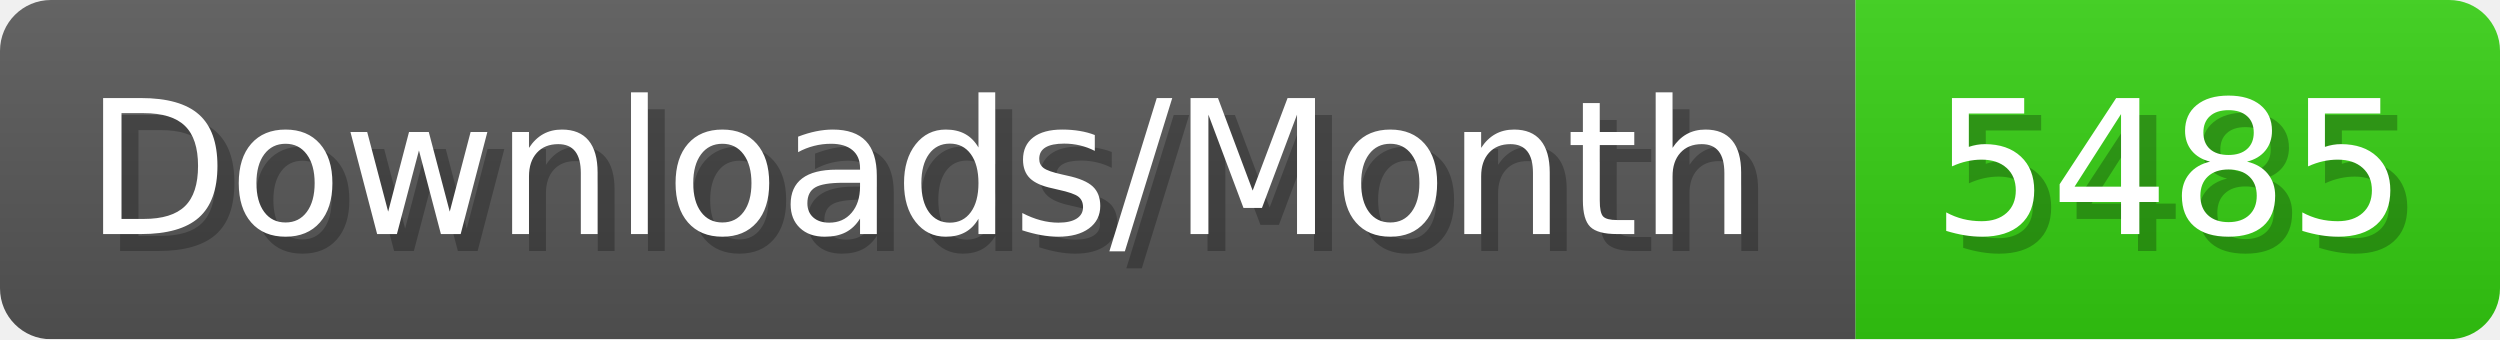
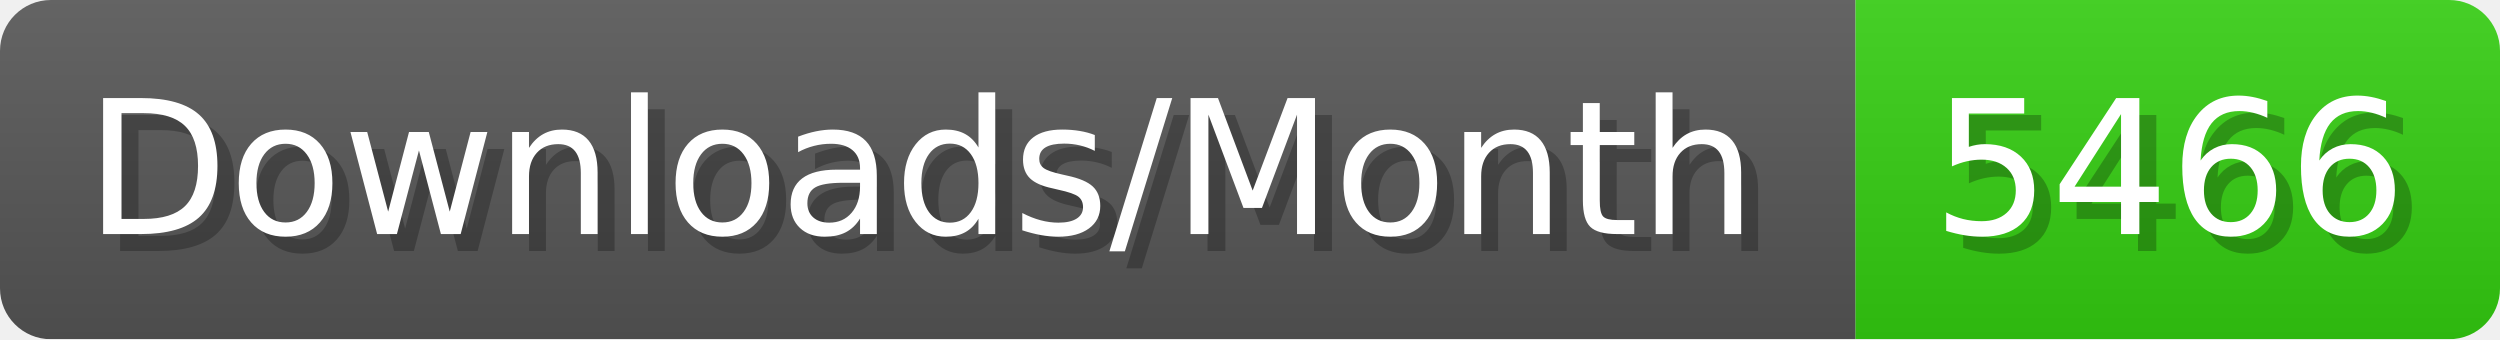
- <svg xmlns="http://www.w3.org/2000/svg" width="147.4" height="20" viewBox="0 0 1474 200" role="img" aria-label="Downloads/Month: 5485">
+ <svg xmlns="http://www.w3.org/2000/svg" width="147.4" height="20" viewBox="0 0 1474 200" role="img" aria-label="Downloads/Month: 5466">
  <linearGradient id="YlXUI" x2="0" y2="100%">
    <stop offset="0" stop-opacity=".1" stop-color="#EEE" />
    <stop offset="1" stop-opacity=".1" />
  </linearGradient>
  <mask id="JHhop">
    <rect width="1474" height="200" rx="30" fill="#FFF" />
  </mask>
  <g mask="url(#JHhop)">
    <rect width="1094" height="200" fill="#555" />
    <rect width="380" height="200" fill="#3C1" x="1094" />
    <rect width="1474" height="200" fill="url(#YlXUI)" />
  </g>
  <g aria-hidden="true" fill="#fff" text-anchor="start" font-family="Verdana,DejaVu Sans,sans-serif" font-size="110">
    <text x="60" y="148" textLength="994" fill="#000" opacity="0.25">Downloads/Month</text>
    <text x="50" y="138" textLength="994">Downloads/Month</text>
-     <text x="1149" y="148" textLength="280" fill="#000" opacity="0.25">5485</text>
-     <text x="1139" y="138" textLength="280">5485</text>
+     <text x="1149" y="148" textLength="280" fill="#000" opacity="0.25">5466</text>
+     <text x="1139" y="138" textLength="280">5466</text>
  </g>
</svg>
